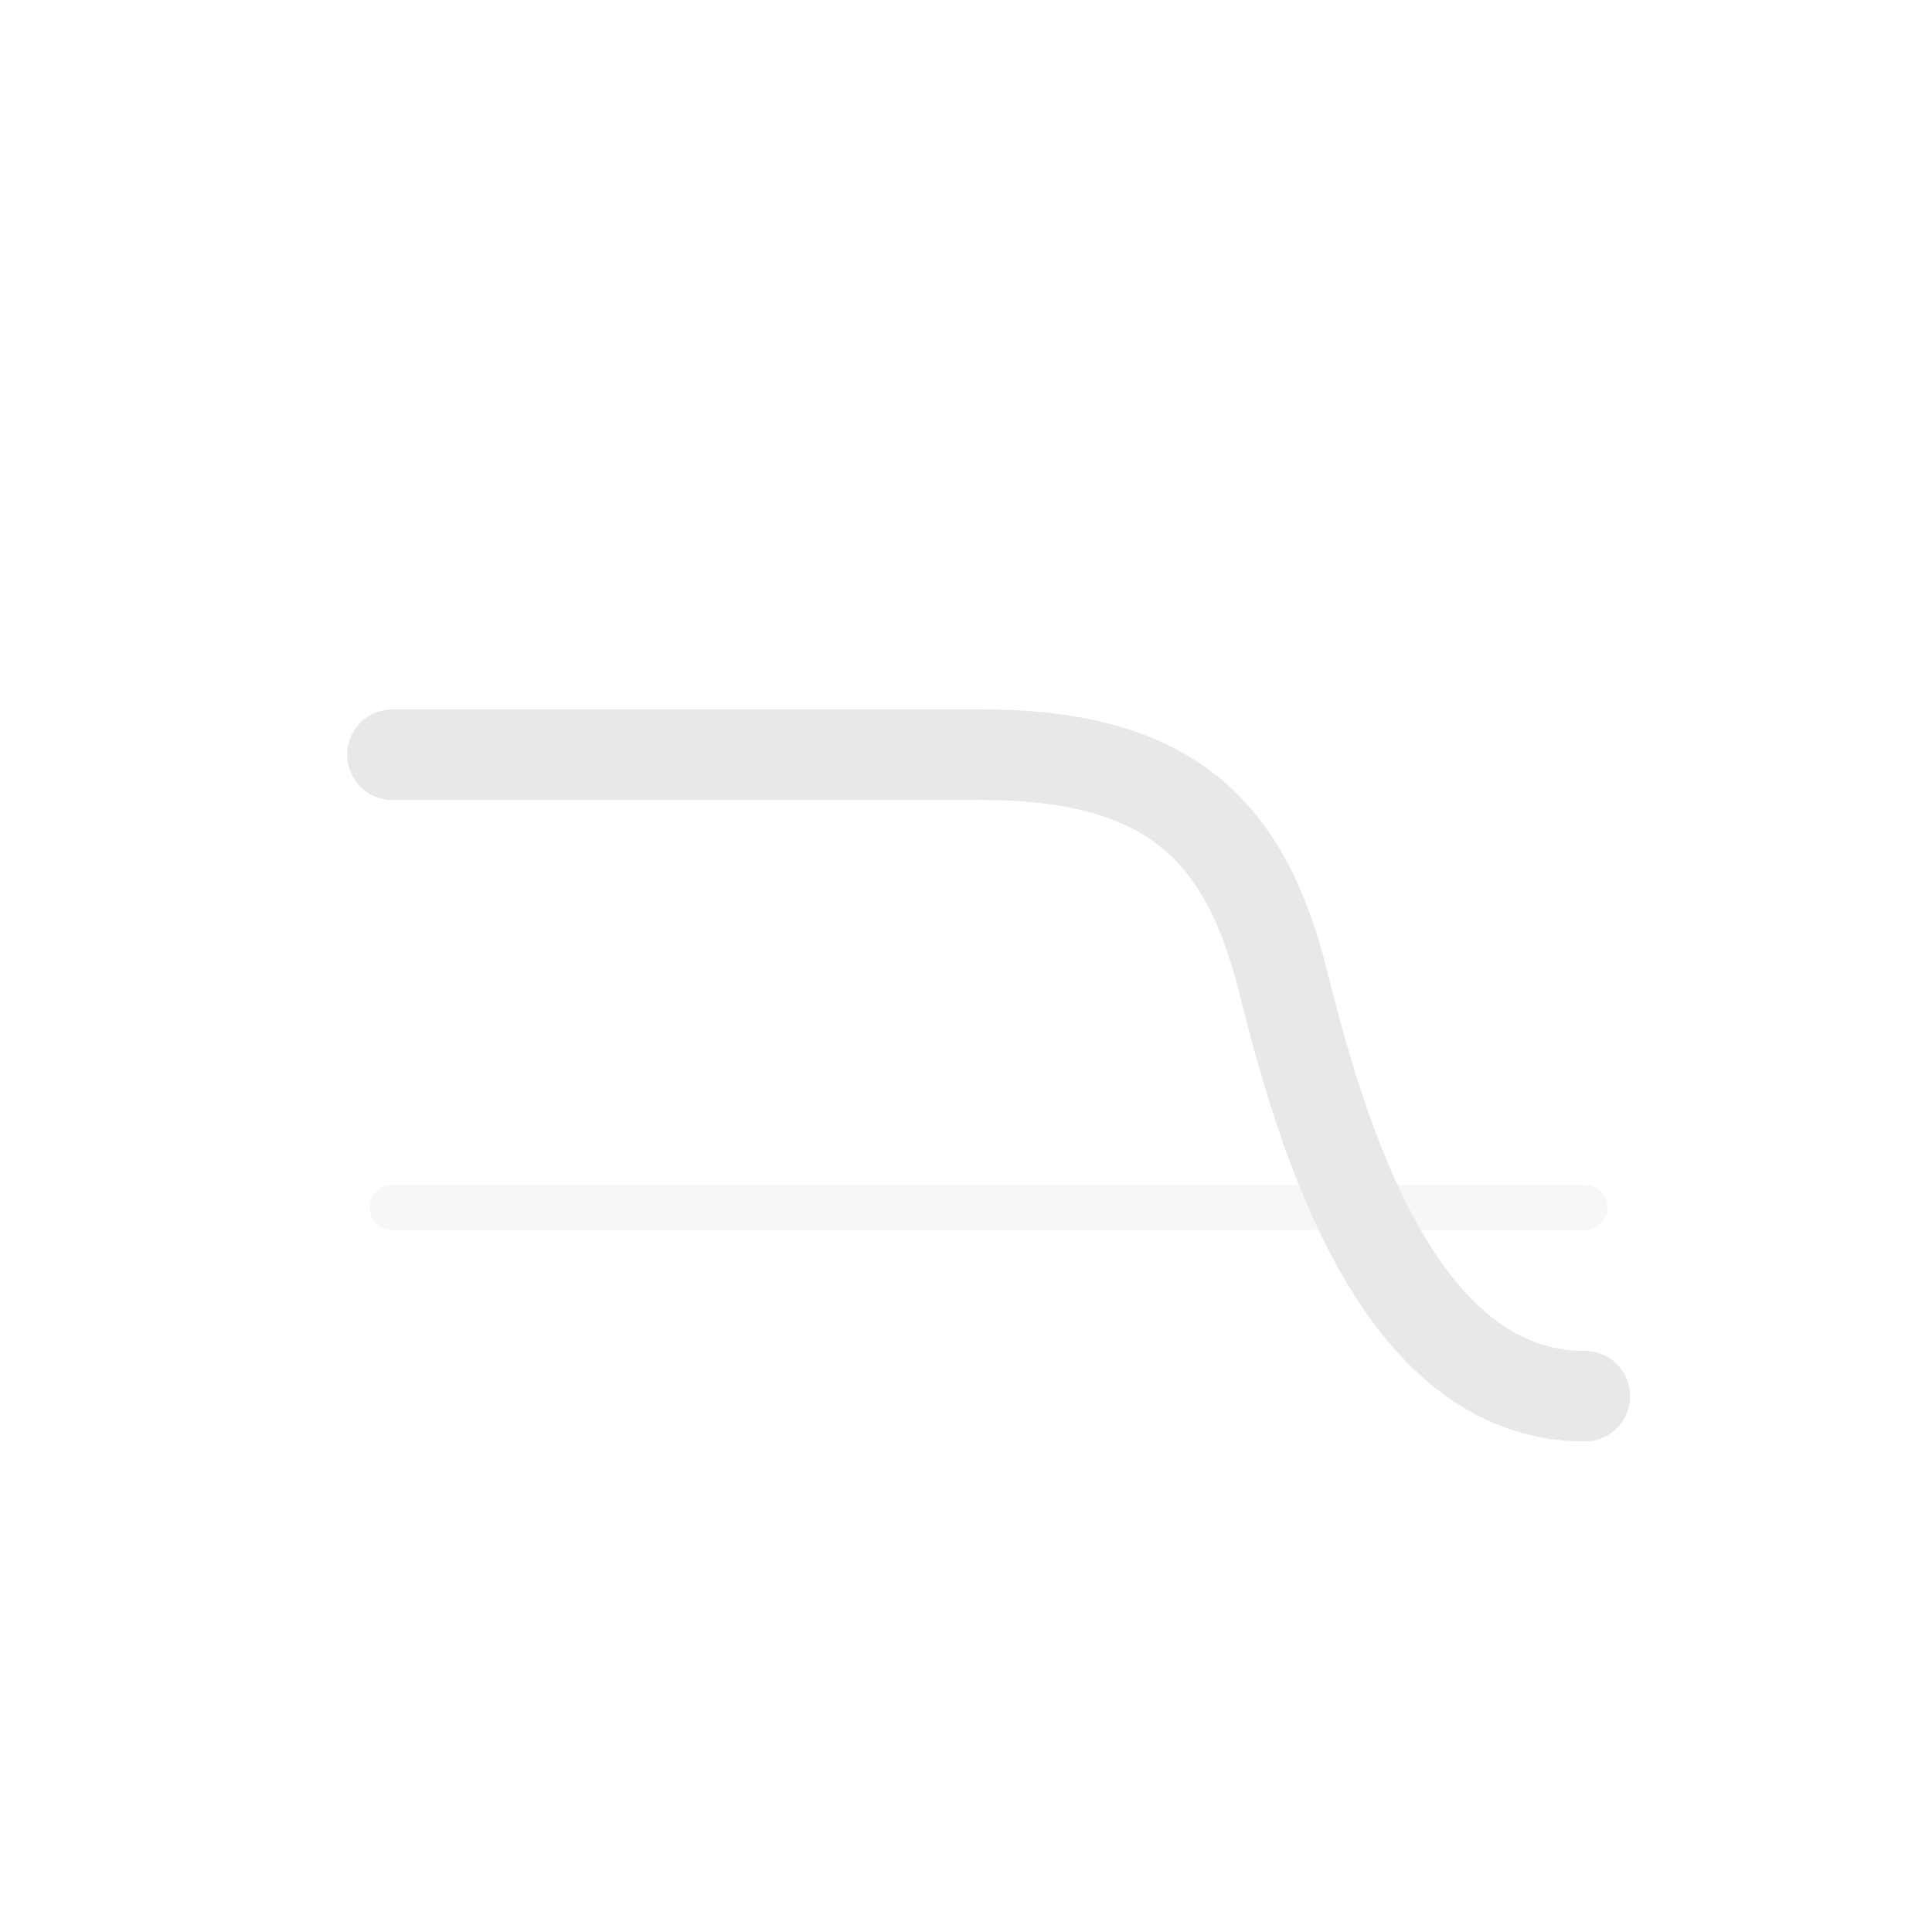
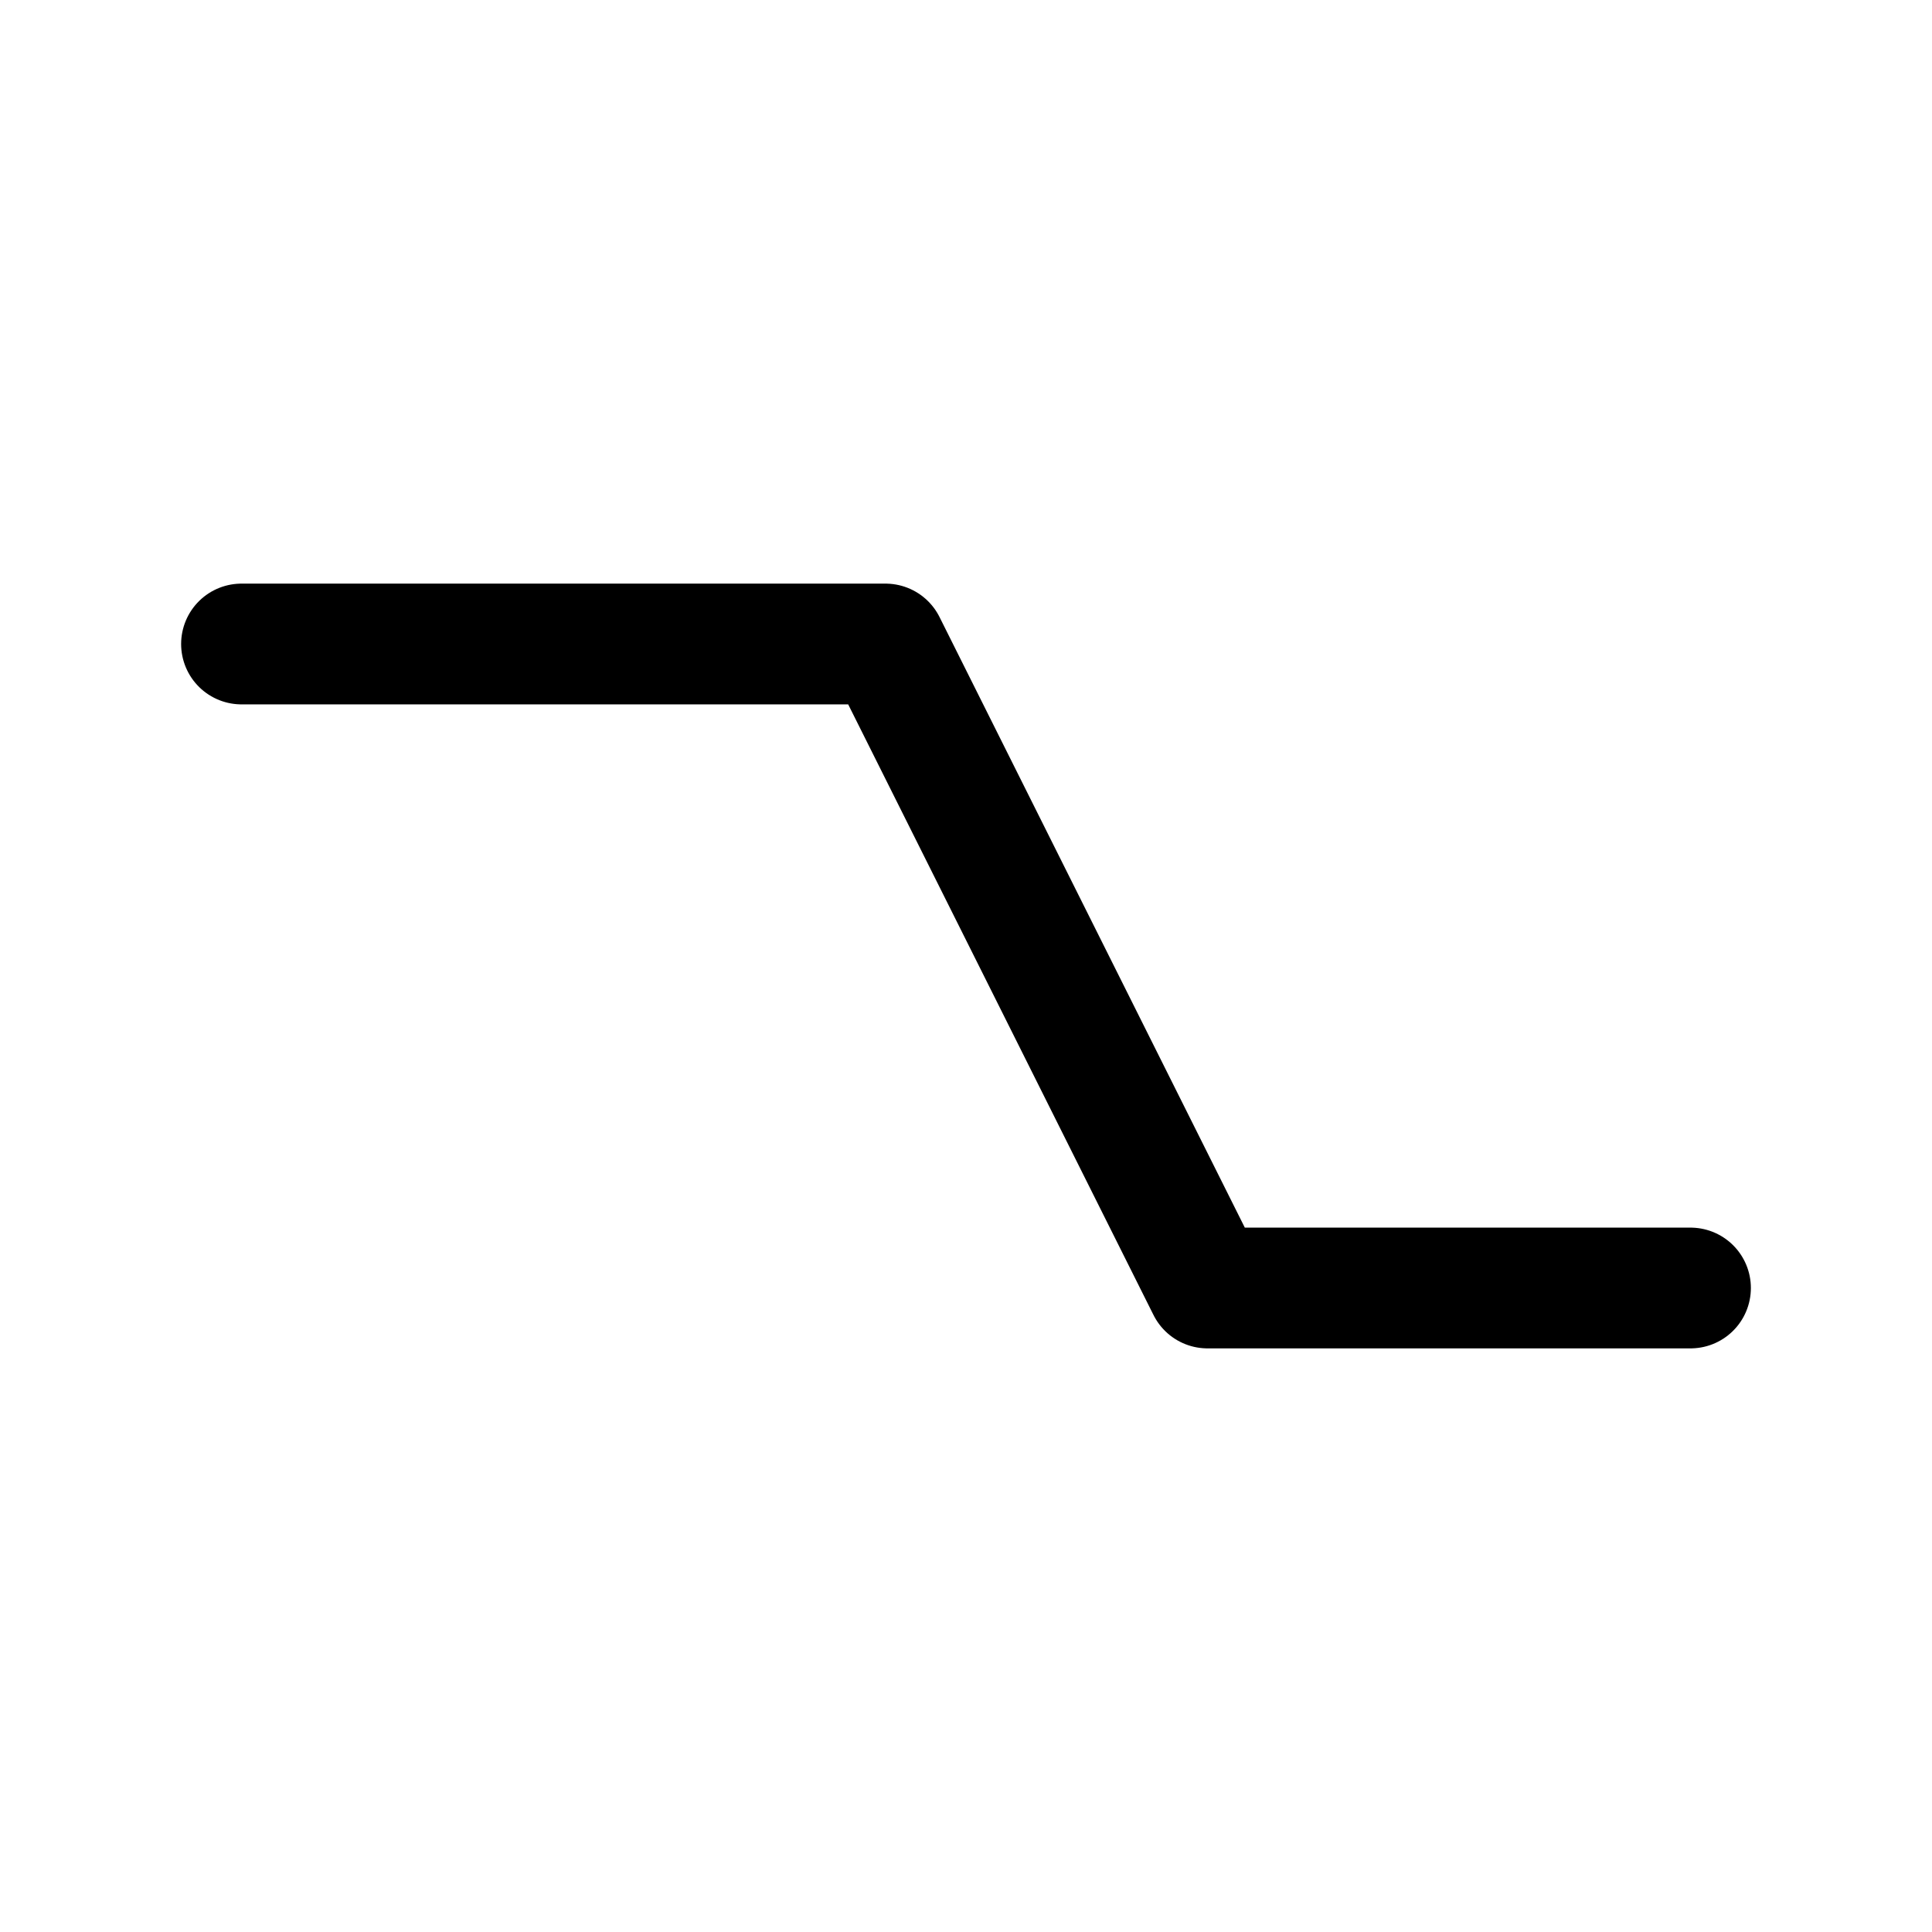
- <svg xmlns="http://www.w3.org/2000/svg" width="256" height="256" viewBox="0 0 256 256" fill="none">
-   <path d="M52 100L130 100C155 100 165 110 170 130C175 150 185 185 210 185" stroke="#E8E8E8" stroke-width="12" stroke-linecap="round" stroke-linejoin="round" />
-   <line x1="52" y1="160" x2="210" y2="160" stroke="#E8E8E8" stroke-width="6" stroke-linecap="round" opacity="0.35" />
+ <svg xmlns="http://www.w3.org/2000/svg" viewBox="0 0 24 24" fill="none" stroke="#000" stroke-width="1.5" stroke-linecap="round" stroke-linejoin="round">
+   <path d="M3 8h8l4 8h6" />
</svg>
